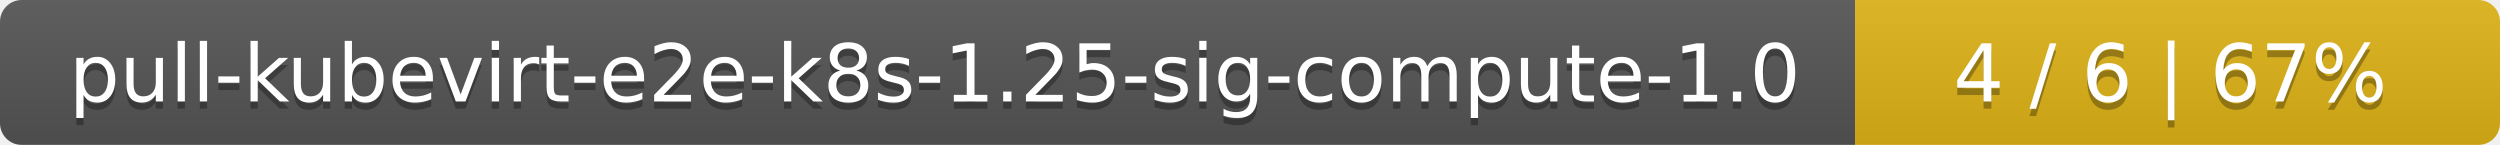
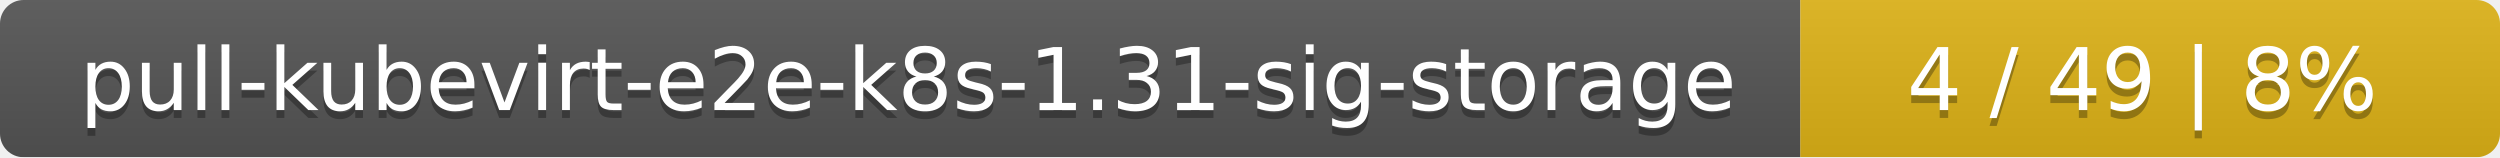
- <svg xmlns="http://www.w3.org/2000/svg" width="345" height="20">
+ <svg xmlns="http://www.w3.org/2000/svg" width="318" height="20">
  <linearGradient id="smooth" x2="0" y2="100%">
    <stop offset="0" stop-color="#bbb" stop-opacity=".1" />
    <stop offset="1" stop-opacity=".1" />
  </linearGradient>
  <mask id="round">
-     <rect width="345" height="20" rx="3" fill="#fff" />
+     <rect width="318" height="20" rx="3" fill="#fff" />
  </mask>
  <g mask="url(#round)">
-     <rect width="256" height="20" fill="#555" />
-     <rect x="256" width="89" height="20" fill="#dfb317" />
-     <rect width="345" height="20" fill="url(#smooth)" />
+     <rect width="229" height="20" fill="#555" />
+     <rect x="229" width="89" height="20" fill="#dfb317" />
+     <rect width="318" height="20" fill="url(#smooth)" />
  </g>
  <g fill="#fff" text-anchor="middle" font-family="DejaVu Sans,Verdana,Geneva,sans-serif" font-size="11">
-     <text x="129" y="15" fill="#010101" fill-opacity=".3">pull-kubevirt-e2e-k8s-1.25-sig-compute-1.0</text>
-     <text x="129" y="14">pull-kubevirt-e2e-k8s-1.25-sig-compute-1.0</text>
-     <text x="299.5" y="15" fill="#010101" fill-opacity=".3">4 / 6    |    67%</text>
-     <text x="299.5" y="14">4 / 6    |    67%</text>
+     <text x="115.5" y="15" fill="#010101" fill-opacity=".3">pull-kubevirt-e2e-k8s-1.31-sig-storage</text>
+     <text x="115.5" y="14">pull-kubevirt-e2e-k8s-1.31-sig-storage</text>
+     <text x="272.5" y="15" fill="#010101" fill-opacity=".3">4 / 49    |    8%</text>
+     <text x="272.5" y="14">4 / 49    |    8%</text>
  </g>
</svg>
